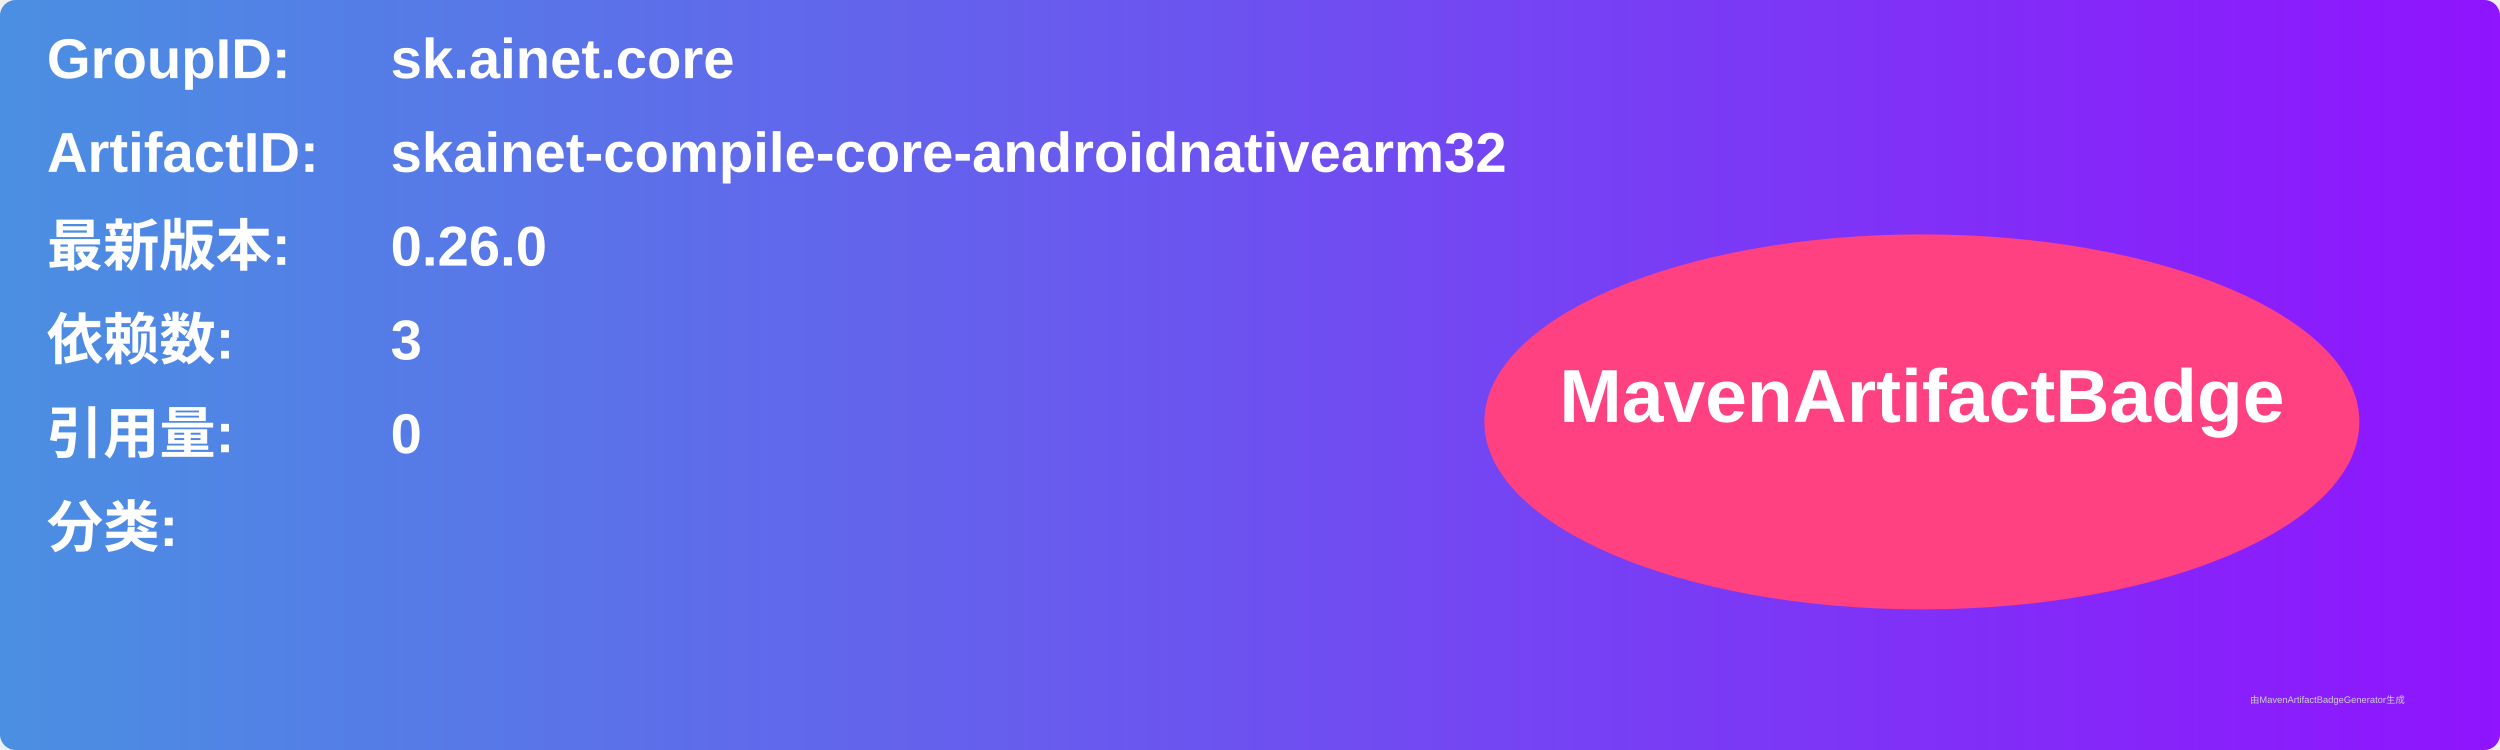
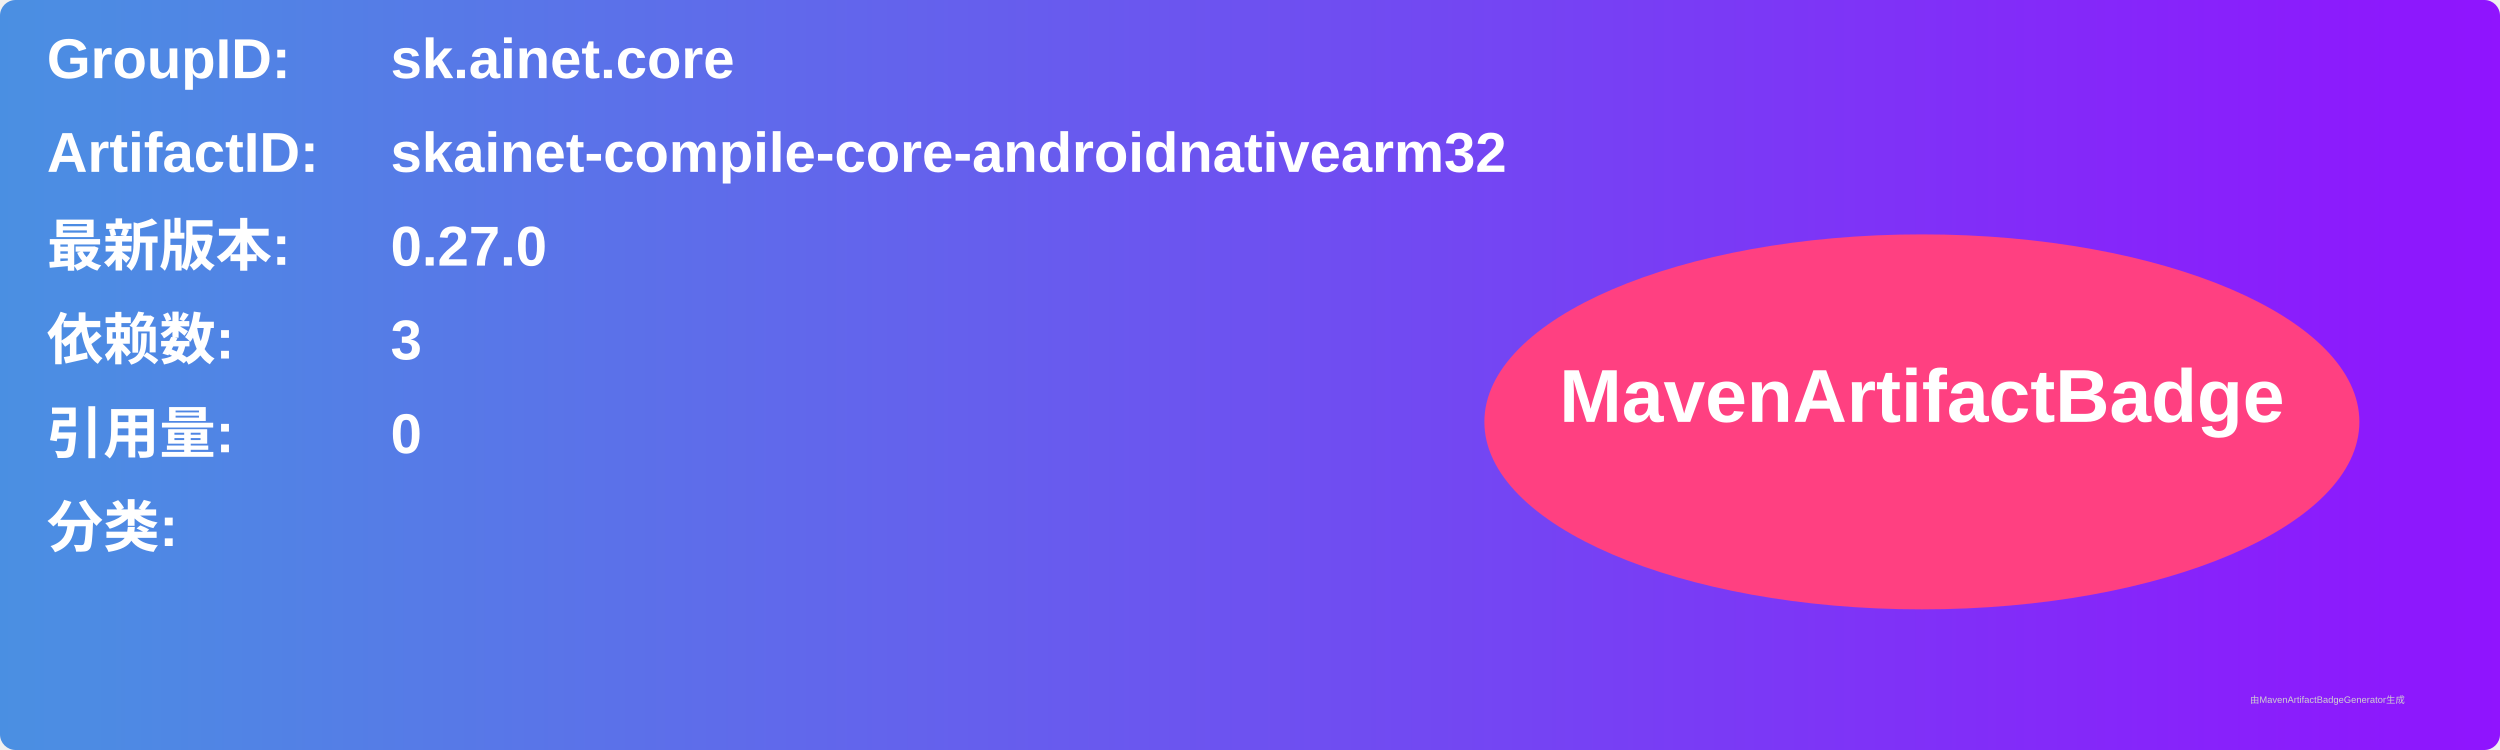
<svg xmlns="http://www.w3.org/2000/svg" width="800" height="240" viewBox="0 0 800 240">
  <linearGradient id="grad" x1="0%" y1="0%" x2="100%" y2="0%">
    <stop offset="0%" stop-color="#4a90e2" />
    <stop offset="100%" stop-color="#9013fe" />
  </linearGradient>
  <rect width="100%" height="100%" rx="5" ry="5" fill="url(#grad)" />
  <g transform="translate(15, 15)">
    <text x="0" y="10" font-family="Arial" font-size="18" fill="white" font-weight="bold" width="260">GroupID:</text>
    <text x="110" y="10" font-family="Arial" font-size="18" fill="white" font-weight="bold" width="460">sk.ainet.core</text>
    <text x="0" y="40" font-family="Arial" font-size="18" fill="white" font-weight="bold" width="260">ArtifactID:</text>
    <text x="110" y="40" font-family="Arial" font-size="18" fill="white" font-weight="bold" width="460">skainet-compile-core-androidnativearm32</text>
    <text x="0" y="70" font-family="Arial" font-size="18" fill="white" font-weight="bold">最新版本:</text>
    <text x="110" y="70" font-family="Arial" font-size="18" fill="white" font-weight="bold">
-       <tspan font-weight="bold">0.26.0</tspan>
+       <tspan font-weight="bold">0.27.0</tspan>
    </text>
    <text x="0" y="100" font-family="Arial" font-size="18" fill="white" font-weight="bold">依赖数: </text>
    <text x="110" y="100" font-family="Arial" font-size="18" fill="white">
      <tspan font-weight="bold">3</tspan>
    </text>
    <text x="0" y="130" font-family="Arial" font-size="18" fill="white" font-weight="bold">引用量: </text>
    <text x="110" y="130" font-family="Arial" font-size="18" fill="white">
      <tspan font-weight="bold">0</tspan>
    </text>
    <text x="0" y="160" font-family="Arial" font-size="18" fill="white" font-weight="bold">分类:</text>
    <text x="10" y="190" font-family="Arial" font-size="10" fill="white">
      <tspan font-weight="bold" />
    </text>
    <ellipse cx="600" cy="120" rx="140" ry="60" fill="#ff4081" />
    <text x="600" y="120" text-anchor="middle" font-family="Arial" font-size="24" fill="white" font-weight="bold">MavenArtifactBadge</text>
  </g>
  <text x="720" y="225" font-family="Arial" font-size="3" fill="#d0d0d0">由MavenArtifactBadgeGenerator生成</text>
</svg>
